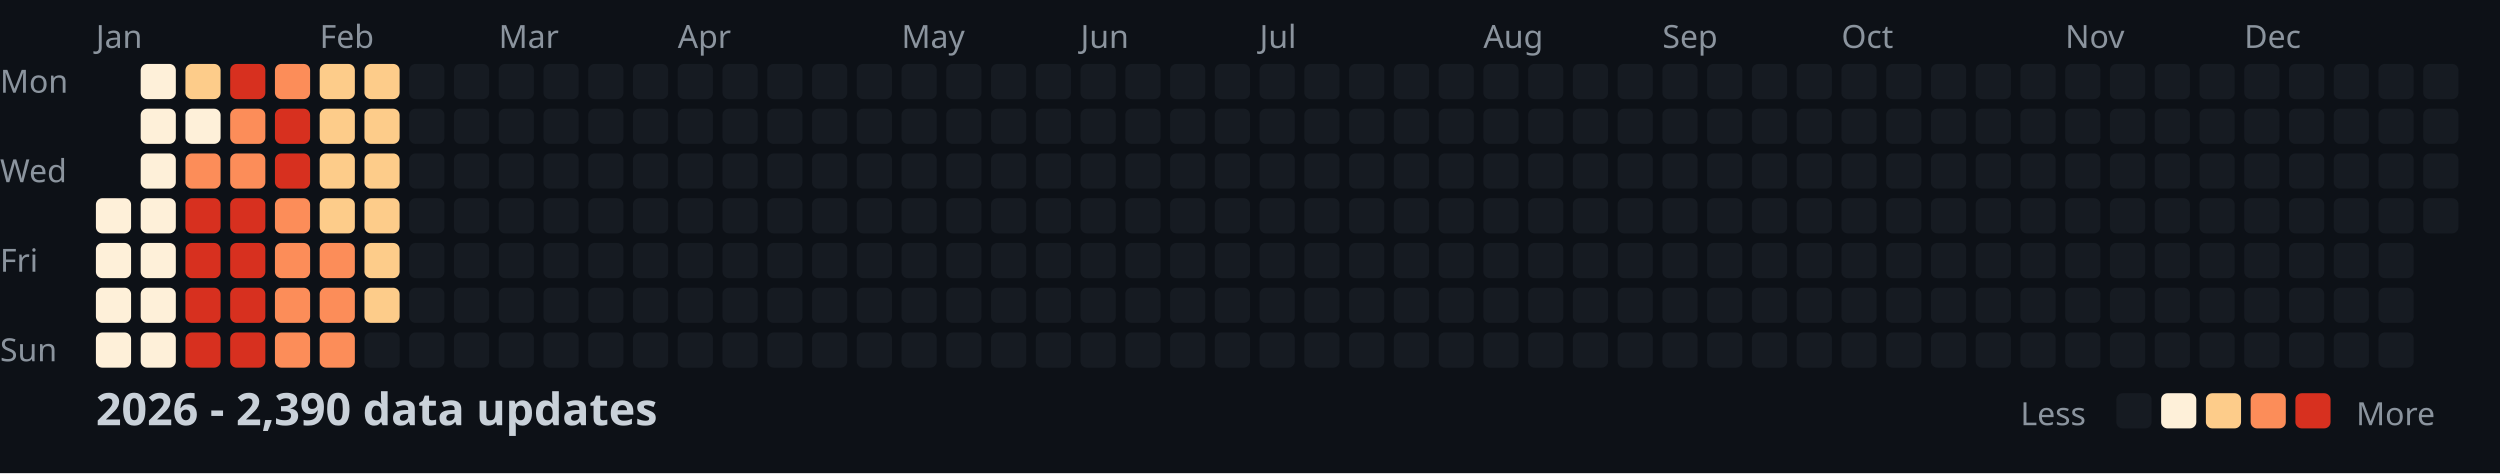
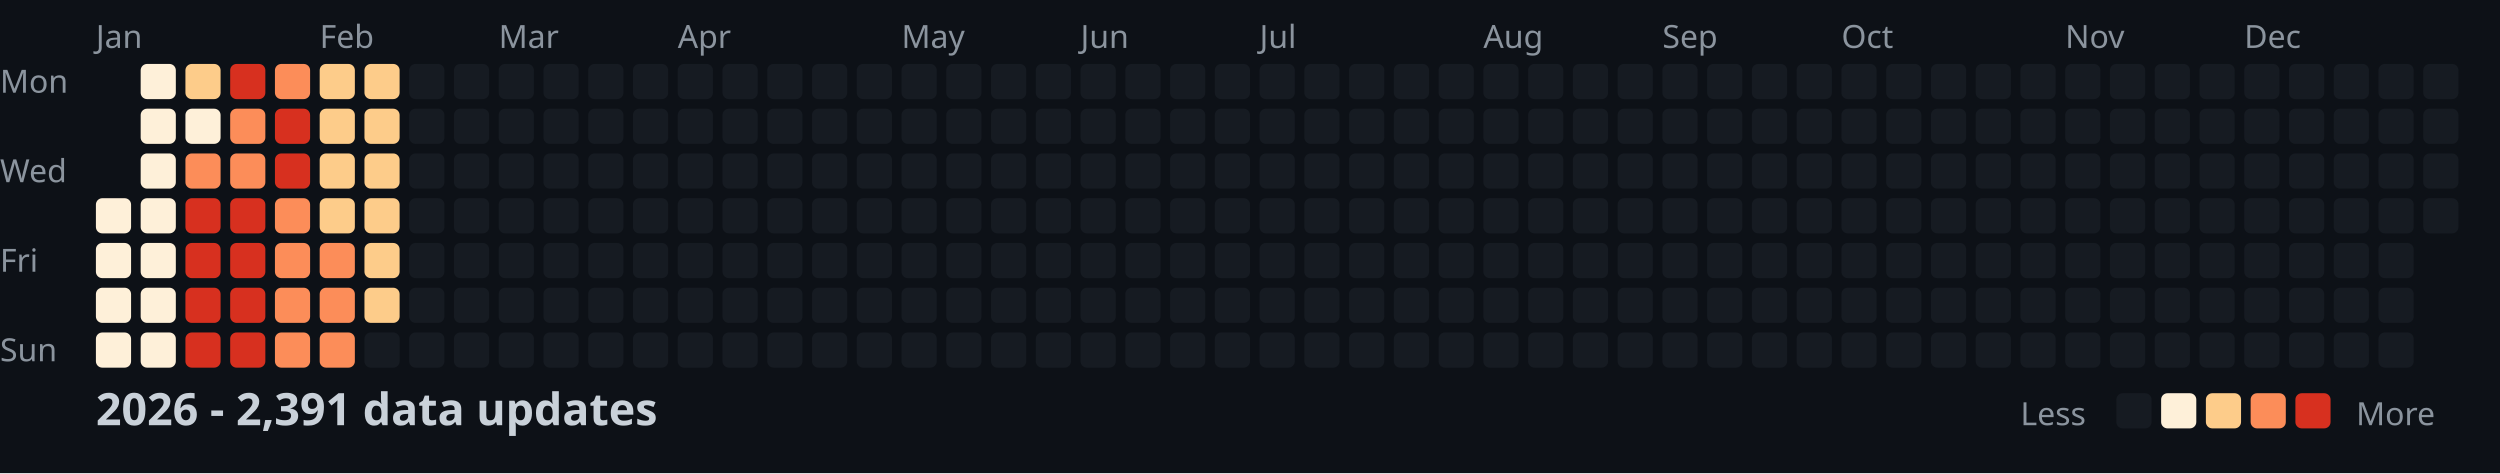
<svg xmlns="http://www.w3.org/2000/svg" width="782" height="148">
  <style>
    .month { font: 10px sans-serif; fill: #8b949e; }
    .day { font: 10px sans-serif; fill: #8b949e; }
    .title { font: bold 14px sans-serif; fill: #c9d1d9; }
    .legend { font: 10px sans-serif; fill: #8b949e; }
  </style>
  <rect width="100%" height="100%" fill="#0d1117" />
  <text x="0" y="29" class="day">Mon</text>
  <text x="0" y="57" class="day">Wed</text>
  <text x="0" y="85" class="day">Fri</text>
  <text x="0" y="113" class="day">Sun</text>
  <text x="30" y="15" class="month">Jan</text>
  <text x="100" y="15" class="month">Feb</text>
  <text x="156" y="15" class="month">Mar</text>
  <text x="212" y="15" class="month">Apr</text>
  <text x="282" y="15" class="month">May</text>
  <text x="338" y="15" class="month">Jun</text>
  <text x="394" y="15" class="month">Jul</text>
  <text x="464" y="15" class="month">Aug</text>
  <text x="520" y="15" class="month">Sep</text>
  <text x="576" y="15" class="month">Oct</text>
  <text x="646" y="15" class="month">Nov</text>
  <text x="702" y="15" class="month">Dec</text>
  <rect x="30" y="62" width="11" height="11" fill="#fef0d9" rx="2" />
  <rect x="30" y="76" width="11" height="11" fill="#fef0d9" rx="2" />
  <rect x="30" y="90" width="11" height="11" fill="#fef0d9" rx="2" />
  <rect x="30" y="104" width="11" height="11" fill="#fef0d9" rx="2" />
  <rect x="44" y="20" width="11" height="11" fill="#fef0d9" rx="2" />
  <rect x="44" y="34" width="11" height="11" fill="#fef0d9" rx="2" />
  <rect x="44" y="48" width="11" height="11" fill="#fef0d9" rx="2" />
  <rect x="44" y="62" width="11" height="11" fill="#fef0d9" rx="2" />
  <rect x="44" y="76" width="11" height="11" fill="#fef0d9" rx="2" />
  <rect x="44" y="90" width="11" height="11" fill="#fef0d9" rx="2" />
  <rect x="44" y="104" width="11" height="11" fill="#fef0d9" rx="2" />
  <rect x="58" y="20" width="11" height="11" fill="#fdcc8a" rx="2" />
  <rect x="58" y="34" width="11" height="11" fill="#fef0d9" rx="2" />
  <rect x="58" y="48" width="11" height="11" fill="#fc8d59" rx="2" />
  <rect x="58" y="62" width="11" height="11" fill="#d7301f" rx="2" />
  <rect x="58" y="76" width="11" height="11" fill="#d7301f" rx="2" />
  <rect x="58" y="90" width="11" height="11" fill="#d7301f" rx="2" />
  <rect x="58" y="104" width="11" height="11" fill="#d7301f" rx="2" />
  <rect x="72" y="20" width="11" height="11" fill="#d7301f" rx="2" />
  <rect x="72" y="34" width="11" height="11" fill="#fc8d59" rx="2" />
  <rect x="72" y="48" width="11" height="11" fill="#fc8d59" rx="2" />
  <rect x="72" y="62" width="11" height="11" fill="#d7301f" rx="2" />
  <rect x="72" y="76" width="11" height="11" fill="#d7301f" rx="2" />
  <rect x="72" y="90" width="11" height="11" fill="#d7301f" rx="2" />
  <rect x="72" y="104" width="11" height="11" fill="#d7301f" rx="2" />
  <rect x="86" y="20" width="11" height="11" fill="#fc8d59" rx="2" />
  <rect x="86" y="34" width="11" height="11" fill="#d7301f" rx="2" />
  <rect x="86" y="48" width="11" height="11" fill="#d7301f" rx="2" />
  <rect x="86" y="62" width="11" height="11" fill="#fc8d59" rx="2" />
  <rect x="86" y="76" width="11" height="11" fill="#fc8d59" rx="2" />
  <rect x="86" y="90" width="11" height="11" fill="#fc8d59" rx="2" />
  <rect x="86" y="104" width="11" height="11" fill="#fc8d59" rx="2" />
  <rect x="100" y="20" width="11" height="11" fill="#fdcc8a" rx="2" />
  <rect x="100" y="34" width="11" height="11" fill="#fdcc8a" rx="2" />
  <rect x="100" y="48" width="11" height="11" fill="#fdcc8a" rx="2" />
  <rect x="100" y="62" width="11" height="11" fill="#fdcc8a" rx="2" />
  <rect x="100" y="76" width="11" height="11" fill="#fc8d59" rx="2" />
  <rect x="100" y="90" width="11" height="11" fill="#fc8d59" rx="2" />
  <rect x="100" y="104" width="11" height="11" fill="#fc8d59" rx="2" />
  <rect x="114" y="20" width="11" height="11" fill="#fdcc8a" rx="2" />
  <rect x="114" y="34" width="11" height="11" fill="#fdcc8a" rx="2" />
  <rect x="114" y="48" width="11" height="11" fill="#fdcc8a" rx="2" />
  <rect x="114" y="62" width="11" height="11" fill="#fdcc8a" rx="2" />
  <rect x="114" y="76" width="11" height="11" fill="#fdcc8a" rx="2" />
  <rect x="114" y="90" width="11" height="11" fill="#fdcc8a" rx="2" />
  <rect x="114" y="104" width="11" height="11" fill="#161b22" rx="2" />
  <rect x="128" y="20" width="11" height="11" fill="#161b22" rx="2" />
  <rect x="128" y="34" width="11" height="11" fill="#161b22" rx="2" />
  <rect x="128" y="48" width="11" height="11" fill="#161b22" rx="2" />
  <rect x="128" y="62" width="11" height="11" fill="#161b22" rx="2" />
  <rect x="128" y="76" width="11" height="11" fill="#161b22" rx="2" />
  <rect x="128" y="90" width="11" height="11" fill="#161b22" rx="2" />
  <rect x="128" y="104" width="11" height="11" fill="#161b22" rx="2" />
  <rect x="142" y="20" width="11" height="11" fill="#161b22" rx="2" />
  <rect x="142" y="34" width="11" height="11" fill="#161b22" rx="2" />
  <rect x="142" y="48" width="11" height="11" fill="#161b22" rx="2" />
  <rect x="142" y="62" width="11" height="11" fill="#161b22" rx="2" />
  <rect x="142" y="76" width="11" height="11" fill="#161b22" rx="2" />
  <rect x="142" y="90" width="11" height="11" fill="#161b22" rx="2" />
  <rect x="142" y="104" width="11" height="11" fill="#161b22" rx="2" />
  <rect x="156" y="20" width="11" height="11" fill="#161b22" rx="2" />
  <rect x="156" y="34" width="11" height="11" fill="#161b22" rx="2" />
  <rect x="156" y="48" width="11" height="11" fill="#161b22" rx="2" />
  <rect x="156" y="62" width="11" height="11" fill="#161b22" rx="2" />
  <rect x="156" y="76" width="11" height="11" fill="#161b22" rx="2" />
  <rect x="156" y="90" width="11" height="11" fill="#161b22" rx="2" />
  <rect x="156" y="104" width="11" height="11" fill="#161b22" rx="2" />
  <rect x="170" y="20" width="11" height="11" fill="#161b22" rx="2" />
  <rect x="170" y="34" width="11" height="11" fill="#161b22" rx="2" />
  <rect x="170" y="48" width="11" height="11" fill="#161b22" rx="2" />
  <rect x="170" y="62" width="11" height="11" fill="#161b22" rx="2" />
  <rect x="170" y="76" width="11" height="11" fill="#161b22" rx="2" />
  <rect x="170" y="90" width="11" height="11" fill="#161b22" rx="2" />
  <rect x="170" y="104" width="11" height="11" fill="#161b22" rx="2" />
  <rect x="184" y="20" width="11" height="11" fill="#161b22" rx="2" />
  <rect x="184" y="34" width="11" height="11" fill="#161b22" rx="2" />
  <rect x="184" y="48" width="11" height="11" fill="#161b22" rx="2" />
  <rect x="184" y="62" width="11" height="11" fill="#161b22" rx="2" />
  <rect x="184" y="76" width="11" height="11" fill="#161b22" rx="2" />
  <rect x="184" y="90" width="11" height="11" fill="#161b22" rx="2" />
  <rect x="184" y="104" width="11" height="11" fill="#161b22" rx="2" />
  <rect x="198" y="20" width="11" height="11" fill="#161b22" rx="2" />
  <rect x="198" y="34" width="11" height="11" fill="#161b22" rx="2" />
  <rect x="198" y="48" width="11" height="11" fill="#161b22" rx="2" />
  <rect x="198" y="62" width="11" height="11" fill="#161b22" rx="2" />
  <rect x="198" y="76" width="11" height="11" fill="#161b22" rx="2" />
  <rect x="198" y="90" width="11" height="11" fill="#161b22" rx="2" />
  <rect x="198" y="104" width="11" height="11" fill="#161b22" rx="2" />
  <rect x="212" y="20" width="11" height="11" fill="#161b22" rx="2" />
  <rect x="212" y="34" width="11" height="11" fill="#161b22" rx="2" />
  <rect x="212" y="48" width="11" height="11" fill="#161b22" rx="2" />
  <rect x="212" y="62" width="11" height="11" fill="#161b22" rx="2" />
  <rect x="212" y="76" width="11" height="11" fill="#161b22" rx="2" />
  <rect x="212" y="90" width="11" height="11" fill="#161b22" rx="2" />
  <rect x="212" y="104" width="11" height="11" fill="#161b22" rx="2" />
  <rect x="226" y="20" width="11" height="11" fill="#161b22" rx="2" />
  <rect x="226" y="34" width="11" height="11" fill="#161b22" rx="2" />
  <rect x="226" y="48" width="11" height="11" fill="#161b22" rx="2" />
  <rect x="226" y="62" width="11" height="11" fill="#161b22" rx="2" />
  <rect x="226" y="76" width="11" height="11" fill="#161b22" rx="2" />
  <rect x="226" y="90" width="11" height="11" fill="#161b22" rx="2" />
  <rect x="226" y="104" width="11" height="11" fill="#161b22" rx="2" />
  <rect x="240" y="20" width="11" height="11" fill="#161b22" rx="2" />
  <rect x="240" y="34" width="11" height="11" fill="#161b22" rx="2" />
  <rect x="240" y="48" width="11" height="11" fill="#161b22" rx="2" />
  <rect x="240" y="62" width="11" height="11" fill="#161b22" rx="2" />
  <rect x="240" y="76" width="11" height="11" fill="#161b22" rx="2" />
  <rect x="240" y="90" width="11" height="11" fill="#161b22" rx="2" />
  <rect x="240" y="104" width="11" height="11" fill="#161b22" rx="2" />
  <rect x="254" y="20" width="11" height="11" fill="#161b22" rx="2" />
  <rect x="254" y="34" width="11" height="11" fill="#161b22" rx="2" />
  <rect x="254" y="48" width="11" height="11" fill="#161b22" rx="2" />
  <rect x="254" y="62" width="11" height="11" fill="#161b22" rx="2" />
  <rect x="254" y="76" width="11" height="11" fill="#161b22" rx="2" />
  <rect x="254" y="90" width="11" height="11" fill="#161b22" rx="2" />
  <rect x="254" y="104" width="11" height="11" fill="#161b22" rx="2" />
  <rect x="268" y="20" width="11" height="11" fill="#161b22" rx="2" />
  <rect x="268" y="34" width="11" height="11" fill="#161b22" rx="2" />
  <rect x="268" y="48" width="11" height="11" fill="#161b22" rx="2" />
  <rect x="268" y="62" width="11" height="11" fill="#161b22" rx="2" />
  <rect x="268" y="76" width="11" height="11" fill="#161b22" rx="2" />
  <rect x="268" y="90" width="11" height="11" fill="#161b22" rx="2" />
  <rect x="268" y="104" width="11" height="11" fill="#161b22" rx="2" />
  <rect x="282" y="20" width="11" height="11" fill="#161b22" rx="2" />
  <rect x="282" y="34" width="11" height="11" fill="#161b22" rx="2" />
  <rect x="282" y="48" width="11" height="11" fill="#161b22" rx="2" />
  <rect x="282" y="62" width="11" height="11" fill="#161b22" rx="2" />
  <rect x="282" y="76" width="11" height="11" fill="#161b22" rx="2" />
  <rect x="282" y="90" width="11" height="11" fill="#161b22" rx="2" />
  <rect x="282" y="104" width="11" height="11" fill="#161b22" rx="2" />
  <rect x="296" y="20" width="11" height="11" fill="#161b22" rx="2" />
  <rect x="296" y="34" width="11" height="11" fill="#161b22" rx="2" />
  <rect x="296" y="48" width="11" height="11" fill="#161b22" rx="2" />
  <rect x="296" y="62" width="11" height="11" fill="#161b22" rx="2" />
  <rect x="296" y="76" width="11" height="11" fill="#161b22" rx="2" />
  <rect x="296" y="90" width="11" height="11" fill="#161b22" rx="2" />
  <rect x="296" y="104" width="11" height="11" fill="#161b22" rx="2" />
  <rect x="310" y="20" width="11" height="11" fill="#161b22" rx="2" />
  <rect x="310" y="34" width="11" height="11" fill="#161b22" rx="2" />
  <rect x="310" y="48" width="11" height="11" fill="#161b22" rx="2" />
  <rect x="310" y="62" width="11" height="11" fill="#161b22" rx="2" />
  <rect x="310" y="76" width="11" height="11" fill="#161b22" rx="2" />
  <rect x="310" y="90" width="11" height="11" fill="#161b22" rx="2" />
  <rect x="310" y="104" width="11" height="11" fill="#161b22" rx="2" />
  <rect x="324" y="20" width="11" height="11" fill="#161b22" rx="2" />
  <rect x="324" y="34" width="11" height="11" fill="#161b22" rx="2" />
  <rect x="324" y="48" width="11" height="11" fill="#161b22" rx="2" />
  <rect x="324" y="62" width="11" height="11" fill="#161b22" rx="2" />
  <rect x="324" y="76" width="11" height="11" fill="#161b22" rx="2" />
  <rect x="324" y="90" width="11" height="11" fill="#161b22" rx="2" />
  <rect x="324" y="104" width="11" height="11" fill="#161b22" rx="2" />
  <rect x="338" y="20" width="11" height="11" fill="#161b22" rx="2" />
  <rect x="338" y="34" width="11" height="11" fill="#161b22" rx="2" />
  <rect x="338" y="48" width="11" height="11" fill="#161b22" rx="2" />
  <rect x="338" y="62" width="11" height="11" fill="#161b22" rx="2" />
  <rect x="338" y="76" width="11" height="11" fill="#161b22" rx="2" />
  <rect x="338" y="90" width="11" height="11" fill="#161b22" rx="2" />
  <rect x="338" y="104" width="11" height="11" fill="#161b22" rx="2" />
  <rect x="352" y="20" width="11" height="11" fill="#161b22" rx="2" />
  <rect x="352" y="34" width="11" height="11" fill="#161b22" rx="2" />
  <rect x="352" y="48" width="11" height="11" fill="#161b22" rx="2" />
  <rect x="352" y="62" width="11" height="11" fill="#161b22" rx="2" />
  <rect x="352" y="76" width="11" height="11" fill="#161b22" rx="2" />
  <rect x="352" y="90" width="11" height="11" fill="#161b22" rx="2" />
  <rect x="352" y="104" width="11" height="11" fill="#161b22" rx="2" />
  <rect x="366" y="20" width="11" height="11" fill="#161b22" rx="2" />
  <rect x="366" y="34" width="11" height="11" fill="#161b22" rx="2" />
  <rect x="366" y="48" width="11" height="11" fill="#161b22" rx="2" />
  <rect x="366" y="62" width="11" height="11" fill="#161b22" rx="2" />
  <rect x="366" y="76" width="11" height="11" fill="#161b22" rx="2" />
  <rect x="366" y="90" width="11" height="11" fill="#161b22" rx="2" />
  <rect x="366" y="104" width="11" height="11" fill="#161b22" rx="2" />
  <rect x="380" y="20" width="11" height="11" fill="#161b22" rx="2" />
  <rect x="380" y="34" width="11" height="11" fill="#161b22" rx="2" />
  <rect x="380" y="48" width="11" height="11" fill="#161b22" rx="2" />
  <rect x="380" y="62" width="11" height="11" fill="#161b22" rx="2" />
  <rect x="380" y="76" width="11" height="11" fill="#161b22" rx="2" />
  <rect x="380" y="90" width="11" height="11" fill="#161b22" rx="2" />
  <rect x="380" y="104" width="11" height="11" fill="#161b22" rx="2" />
  <rect x="394" y="20" width="11" height="11" fill="#161b22" rx="2" />
  <rect x="394" y="34" width="11" height="11" fill="#161b22" rx="2" />
  <rect x="394" y="48" width="11" height="11" fill="#161b22" rx="2" />
  <rect x="394" y="62" width="11" height="11" fill="#161b22" rx="2" />
  <rect x="394" y="76" width="11" height="11" fill="#161b22" rx="2" />
  <rect x="394" y="90" width="11" height="11" fill="#161b22" rx="2" />
  <rect x="394" y="104" width="11" height="11" fill="#161b22" rx="2" />
  <rect x="408" y="20" width="11" height="11" fill="#161b22" rx="2" />
  <rect x="408" y="34" width="11" height="11" fill="#161b22" rx="2" />
  <rect x="408" y="48" width="11" height="11" fill="#161b22" rx="2" />
  <rect x="408" y="62" width="11" height="11" fill="#161b22" rx="2" />
  <rect x="408" y="76" width="11" height="11" fill="#161b22" rx="2" />
  <rect x="408" y="90" width="11" height="11" fill="#161b22" rx="2" />
  <rect x="408" y="104" width="11" height="11" fill="#161b22" rx="2" />
  <rect x="422" y="20" width="11" height="11" fill="#161b22" rx="2" />
  <rect x="422" y="34" width="11" height="11" fill="#161b22" rx="2" />
  <rect x="422" y="48" width="11" height="11" fill="#161b22" rx="2" />
  <rect x="422" y="62" width="11" height="11" fill="#161b22" rx="2" />
  <rect x="422" y="76" width="11" height="11" fill="#161b22" rx="2" />
  <rect x="422" y="90" width="11" height="11" fill="#161b22" rx="2" />
  <rect x="422" y="104" width="11" height="11" fill="#161b22" rx="2" />
  <rect x="436" y="20" width="11" height="11" fill="#161b22" rx="2" />
  <rect x="436" y="34" width="11" height="11" fill="#161b22" rx="2" />
  <rect x="436" y="48" width="11" height="11" fill="#161b22" rx="2" />
  <rect x="436" y="62" width="11" height="11" fill="#161b22" rx="2" />
  <rect x="436" y="76" width="11" height="11" fill="#161b22" rx="2" />
  <rect x="436" y="90" width="11" height="11" fill="#161b22" rx="2" />
  <rect x="436" y="104" width="11" height="11" fill="#161b22" rx="2" />
  <rect x="450" y="20" width="11" height="11" fill="#161b22" rx="2" />
  <rect x="450" y="34" width="11" height="11" fill="#161b22" rx="2" />
  <rect x="450" y="48" width="11" height="11" fill="#161b22" rx="2" />
  <rect x="450" y="62" width="11" height="11" fill="#161b22" rx="2" />
  <rect x="450" y="76" width="11" height="11" fill="#161b22" rx="2" />
  <rect x="450" y="90" width="11" height="11" fill="#161b22" rx="2" />
  <rect x="450" y="104" width="11" height="11" fill="#161b22" rx="2" />
  <rect x="464" y="20" width="11" height="11" fill="#161b22" rx="2" />
  <rect x="464" y="34" width="11" height="11" fill="#161b22" rx="2" />
  <rect x="464" y="48" width="11" height="11" fill="#161b22" rx="2" />
  <rect x="464" y="62" width="11" height="11" fill="#161b22" rx="2" />
  <rect x="464" y="76" width="11" height="11" fill="#161b22" rx="2" />
  <rect x="464" y="90" width="11" height="11" fill="#161b22" rx="2" />
  <rect x="464" y="104" width="11" height="11" fill="#161b22" rx="2" />
  <rect x="478" y="20" width="11" height="11" fill="#161b22" rx="2" />
  <rect x="478" y="34" width="11" height="11" fill="#161b22" rx="2" />
  <rect x="478" y="48" width="11" height="11" fill="#161b22" rx="2" />
  <rect x="478" y="62" width="11" height="11" fill="#161b22" rx="2" />
  <rect x="478" y="76" width="11" height="11" fill="#161b22" rx="2" />
  <rect x="478" y="90" width="11" height="11" fill="#161b22" rx="2" />
  <rect x="478" y="104" width="11" height="11" fill="#161b22" rx="2" />
  <rect x="492" y="20" width="11" height="11" fill="#161b22" rx="2" />
  <rect x="492" y="34" width="11" height="11" fill="#161b22" rx="2" />
  <rect x="492" y="48" width="11" height="11" fill="#161b22" rx="2" />
  <rect x="492" y="62" width="11" height="11" fill="#161b22" rx="2" />
  <rect x="492" y="76" width="11" height="11" fill="#161b22" rx="2" />
  <rect x="492" y="90" width="11" height="11" fill="#161b22" rx="2" />
  <rect x="492" y="104" width="11" height="11" fill="#161b22" rx="2" />
  <rect x="506" y="20" width="11" height="11" fill="#161b22" rx="2" />
  <rect x="506" y="34" width="11" height="11" fill="#161b22" rx="2" />
  <rect x="506" y="48" width="11" height="11" fill="#161b22" rx="2" />
  <rect x="506" y="62" width="11" height="11" fill="#161b22" rx="2" />
  <rect x="506" y="76" width="11" height="11" fill="#161b22" rx="2" />
  <rect x="506" y="90" width="11" height="11" fill="#161b22" rx="2" />
  <rect x="506" y="104" width="11" height="11" fill="#161b22" rx="2" />
  <rect x="520" y="20" width="11" height="11" fill="#161b22" rx="2" />
  <rect x="520" y="34" width="11" height="11" fill="#161b22" rx="2" />
  <rect x="520" y="48" width="11" height="11" fill="#161b22" rx="2" />
  <rect x="520" y="62" width="11" height="11" fill="#161b22" rx="2" />
  <rect x="520" y="76" width="11" height="11" fill="#161b22" rx="2" />
  <rect x="520" y="90" width="11" height="11" fill="#161b22" rx="2" />
  <rect x="520" y="104" width="11" height="11" fill="#161b22" rx="2" />
  <rect x="534" y="20" width="11" height="11" fill="#161b22" rx="2" />
  <rect x="534" y="34" width="11" height="11" fill="#161b22" rx="2" />
  <rect x="534" y="48" width="11" height="11" fill="#161b22" rx="2" />
  <rect x="534" y="62" width="11" height="11" fill="#161b22" rx="2" />
  <rect x="534" y="76" width="11" height="11" fill="#161b22" rx="2" />
  <rect x="534" y="90" width="11" height="11" fill="#161b22" rx="2" />
  <rect x="534" y="104" width="11" height="11" fill="#161b22" rx="2" />
  <rect x="548" y="20" width="11" height="11" fill="#161b22" rx="2" />
  <rect x="548" y="34" width="11" height="11" fill="#161b22" rx="2" />
  <rect x="548" y="48" width="11" height="11" fill="#161b22" rx="2" />
  <rect x="548" y="62" width="11" height="11" fill="#161b22" rx="2" />
  <rect x="548" y="76" width="11" height="11" fill="#161b22" rx="2" />
  <rect x="548" y="90" width="11" height="11" fill="#161b22" rx="2" />
  <rect x="548" y="104" width="11" height="11" fill="#161b22" rx="2" />
  <rect x="562" y="20" width="11" height="11" fill="#161b22" rx="2" />
  <rect x="562" y="34" width="11" height="11" fill="#161b22" rx="2" />
  <rect x="562" y="48" width="11" height="11" fill="#161b22" rx="2" />
  <rect x="562" y="62" width="11" height="11" fill="#161b22" rx="2" />
  <rect x="562" y="76" width="11" height="11" fill="#161b22" rx="2" />
  <rect x="562" y="90" width="11" height="11" fill="#161b22" rx="2" />
  <rect x="562" y="104" width="11" height="11" fill="#161b22" rx="2" />
  <rect x="576" y="20" width="11" height="11" fill="#161b22" rx="2" />
  <rect x="576" y="34" width="11" height="11" fill="#161b22" rx="2" />
  <rect x="576" y="48" width="11" height="11" fill="#161b22" rx="2" />
  <rect x="576" y="62" width="11" height="11" fill="#161b22" rx="2" />
  <rect x="576" y="76" width="11" height="11" fill="#161b22" rx="2" />
  <rect x="576" y="90" width="11" height="11" fill="#161b22" rx="2" />
  <rect x="576" y="104" width="11" height="11" fill="#161b22" rx="2" />
  <rect x="590" y="20" width="11" height="11" fill="#161b22" rx="2" />
  <rect x="590" y="34" width="11" height="11" fill="#161b22" rx="2" />
  <rect x="590" y="48" width="11" height="11" fill="#161b22" rx="2" />
  <rect x="590" y="62" width="11" height="11" fill="#161b22" rx="2" />
  <rect x="590" y="76" width="11" height="11" fill="#161b22" rx="2" />
  <rect x="590" y="90" width="11" height="11" fill="#161b22" rx="2" />
  <rect x="590" y="104" width="11" height="11" fill="#161b22" rx="2" />
  <rect x="604" y="20" width="11" height="11" fill="#161b22" rx="2" />
  <rect x="604" y="34" width="11" height="11" fill="#161b22" rx="2" />
  <rect x="604" y="48" width="11" height="11" fill="#161b22" rx="2" />
  <rect x="604" y="62" width="11" height="11" fill="#161b22" rx="2" />
  <rect x="604" y="76" width="11" height="11" fill="#161b22" rx="2" />
  <rect x="604" y="90" width="11" height="11" fill="#161b22" rx="2" />
  <rect x="604" y="104" width="11" height="11" fill="#161b22" rx="2" />
  <rect x="618" y="20" width="11" height="11" fill="#161b22" rx="2" />
  <rect x="618" y="34" width="11" height="11" fill="#161b22" rx="2" />
  <rect x="618" y="48" width="11" height="11" fill="#161b22" rx="2" />
  <rect x="618" y="62" width="11" height="11" fill="#161b22" rx="2" />
  <rect x="618" y="76" width="11" height="11" fill="#161b22" rx="2" />
  <rect x="618" y="90" width="11" height="11" fill="#161b22" rx="2" />
  <rect x="618" y="104" width="11" height="11" fill="#161b22" rx="2" />
  <rect x="632" y="20" width="11" height="11" fill="#161b22" rx="2" />
  <rect x="632" y="34" width="11" height="11" fill="#161b22" rx="2" />
  <rect x="632" y="48" width="11" height="11" fill="#161b22" rx="2" />
  <rect x="632" y="62" width="11" height="11" fill="#161b22" rx="2" />
  <rect x="632" y="76" width="11" height="11" fill="#161b22" rx="2" />
  <rect x="632" y="90" width="11" height="11" fill="#161b22" rx="2" />
  <rect x="632" y="104" width="11" height="11" fill="#161b22" rx="2" />
  <rect x="646" y="20" width="11" height="11" fill="#161b22" rx="2" />
  <rect x="646" y="34" width="11" height="11" fill="#161b22" rx="2" />
  <rect x="646" y="48" width="11" height="11" fill="#161b22" rx="2" />
  <rect x="646" y="62" width="11" height="11" fill="#161b22" rx="2" />
  <rect x="646" y="76" width="11" height="11" fill="#161b22" rx="2" />
  <rect x="646" y="90" width="11" height="11" fill="#161b22" rx="2" />
  <rect x="646" y="104" width="11" height="11" fill="#161b22" rx="2" />
  <rect x="660" y="20" width="11" height="11" fill="#161b22" rx="2" />
  <rect x="660" y="34" width="11" height="11" fill="#161b22" rx="2" />
  <rect x="660" y="48" width="11" height="11" fill="#161b22" rx="2" />
  <rect x="660" y="62" width="11" height="11" fill="#161b22" rx="2" />
  <rect x="660" y="76" width="11" height="11" fill="#161b22" rx="2" />
  <rect x="660" y="90" width="11" height="11" fill="#161b22" rx="2" />
  <rect x="660" y="104" width="11" height="11" fill="#161b22" rx="2" />
  <rect x="674" y="20" width="11" height="11" fill="#161b22" rx="2" />
  <rect x="674" y="34" width="11" height="11" fill="#161b22" rx="2" />
  <rect x="674" y="48" width="11" height="11" fill="#161b22" rx="2" />
  <rect x="674" y="62" width="11" height="11" fill="#161b22" rx="2" />
  <rect x="674" y="76" width="11" height="11" fill="#161b22" rx="2" />
  <rect x="674" y="90" width="11" height="11" fill="#161b22" rx="2" />
  <rect x="674" y="104" width="11" height="11" fill="#161b22" rx="2" />
  <rect x="688" y="20" width="11" height="11" fill="#161b22" rx="2" />
  <rect x="688" y="34" width="11" height="11" fill="#161b22" rx="2" />
  <rect x="688" y="48" width="11" height="11" fill="#161b22" rx="2" />
  <rect x="688" y="62" width="11" height="11" fill="#161b22" rx="2" />
  <rect x="688" y="76" width="11" height="11" fill="#161b22" rx="2" />
  <rect x="688" y="90" width="11" height="11" fill="#161b22" rx="2" />
  <rect x="688" y="104" width="11" height="11" fill="#161b22" rx="2" />
  <rect x="702" y="20" width="11" height="11" fill="#161b22" rx="2" />
  <rect x="702" y="34" width="11" height="11" fill="#161b22" rx="2" />
  <rect x="702" y="48" width="11" height="11" fill="#161b22" rx="2" />
  <rect x="702" y="62" width="11" height="11" fill="#161b22" rx="2" />
  <rect x="702" y="76" width="11" height="11" fill="#161b22" rx="2" />
  <rect x="702" y="90" width="11" height="11" fill="#161b22" rx="2" />
  <rect x="702" y="104" width="11" height="11" fill="#161b22" rx="2" />
  <rect x="716" y="20" width="11" height="11" fill="#161b22" rx="2" />
  <rect x="716" y="34" width="11" height="11" fill="#161b22" rx="2" />
  <rect x="716" y="48" width="11" height="11" fill="#161b22" rx="2" />
  <rect x="716" y="62" width="11" height="11" fill="#161b22" rx="2" />
  <rect x="716" y="76" width="11" height="11" fill="#161b22" rx="2" />
  <rect x="716" y="90" width="11" height="11" fill="#161b22" rx="2" />
  <rect x="716" y="104" width="11" height="11" fill="#161b22" rx="2" />
  <rect x="730" y="20" width="11" height="11" fill="#161b22" rx="2" />
  <rect x="730" y="34" width="11" height="11" fill="#161b22" rx="2" />
  <rect x="730" y="48" width="11" height="11" fill="#161b22" rx="2" />
  <rect x="730" y="62" width="11" height="11" fill="#161b22" rx="2" />
  <rect x="730" y="76" width="11" height="11" fill="#161b22" rx="2" />
  <rect x="730" y="90" width="11" height="11" fill="#161b22" rx="2" />
  <rect x="730" y="104" width="11" height="11" fill="#161b22" rx="2" />
  <rect x="744" y="20" width="11" height="11" fill="#161b22" rx="2" />
  <rect x="744" y="34" width="11" height="11" fill="#161b22" rx="2" />
  <rect x="744" y="48" width="11" height="11" fill="#161b22" rx="2" />
  <rect x="744" y="62" width="11" height="11" fill="#161b22" rx="2" />
  <rect x="744" y="76" width="11" height="11" fill="#161b22" rx="2" />
  <rect x="744" y="90" width="11" height="11" fill="#161b22" rx="2" />
  <rect x="744" y="104" width="11" height="11" fill="#161b22" rx="2" />
  <rect x="758" y="20" width="11" height="11" fill="#161b22" rx="2" />
  <rect x="758" y="34" width="11" height="11" fill="#161b22" rx="2" />
  <rect x="758" y="48" width="11" height="11" fill="#161b22" rx="2" />
  <rect x="758" y="62" width="11" height="11" fill="#161b22" rx="2" />
-   <text x="30" y="133" class="title">2026 - 2,390 data updates</text>
+   <text x="30" y="133" class="title">2026 - 2,391 data updates</text>
  <text x="632" y="133" class="legend">Less</text>
  <rect x="662" y="123" width="11" height="11" fill="#161b22" rx="2" />
  <rect x="676" y="123" width="11" height="11" fill="#fef0d9" rx="2" />
  <rect x="690" y="123" width="11" height="11" fill="#fdcc8a" rx="2" />
  <rect x="704" y="123" width="11" height="11" fill="#fc8d59" rx="2" />
  <rect x="718" y="123" width="11" height="11" fill="#d7301f" rx="2" />
  <text x="737" y="133" class="legend">More</text>
</svg>
